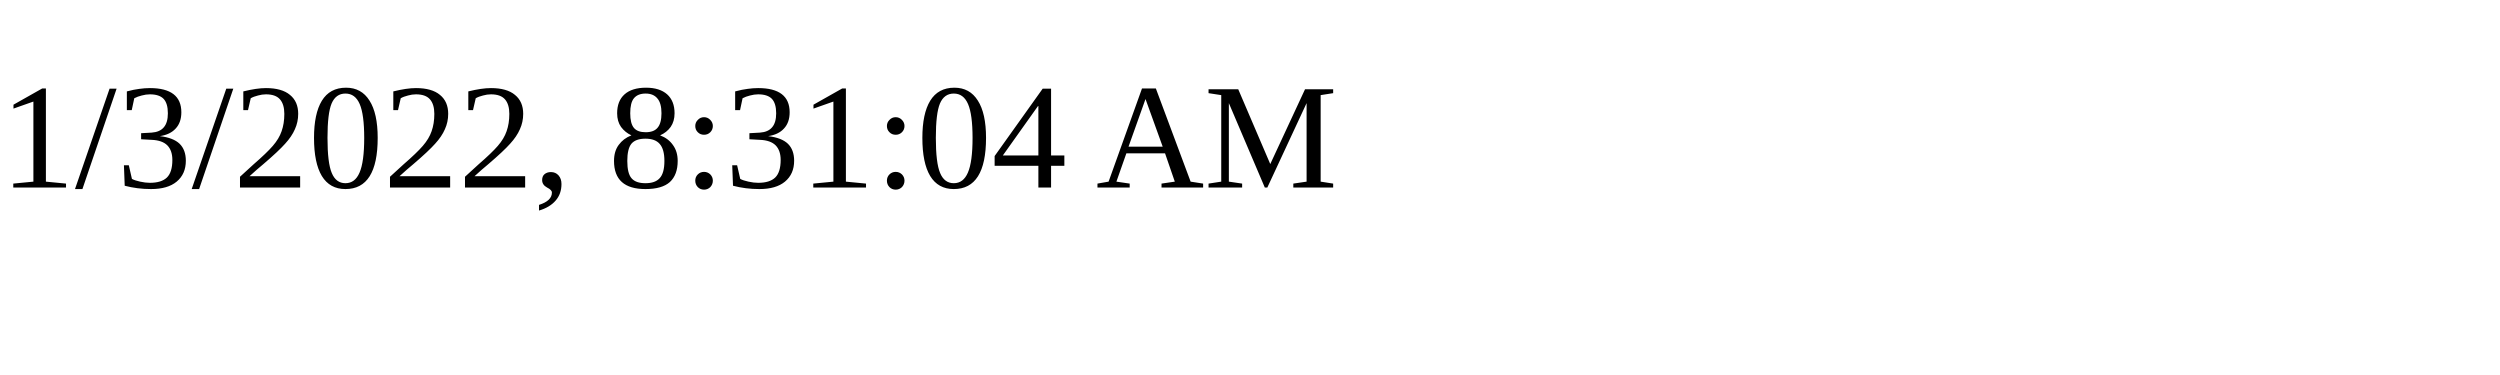
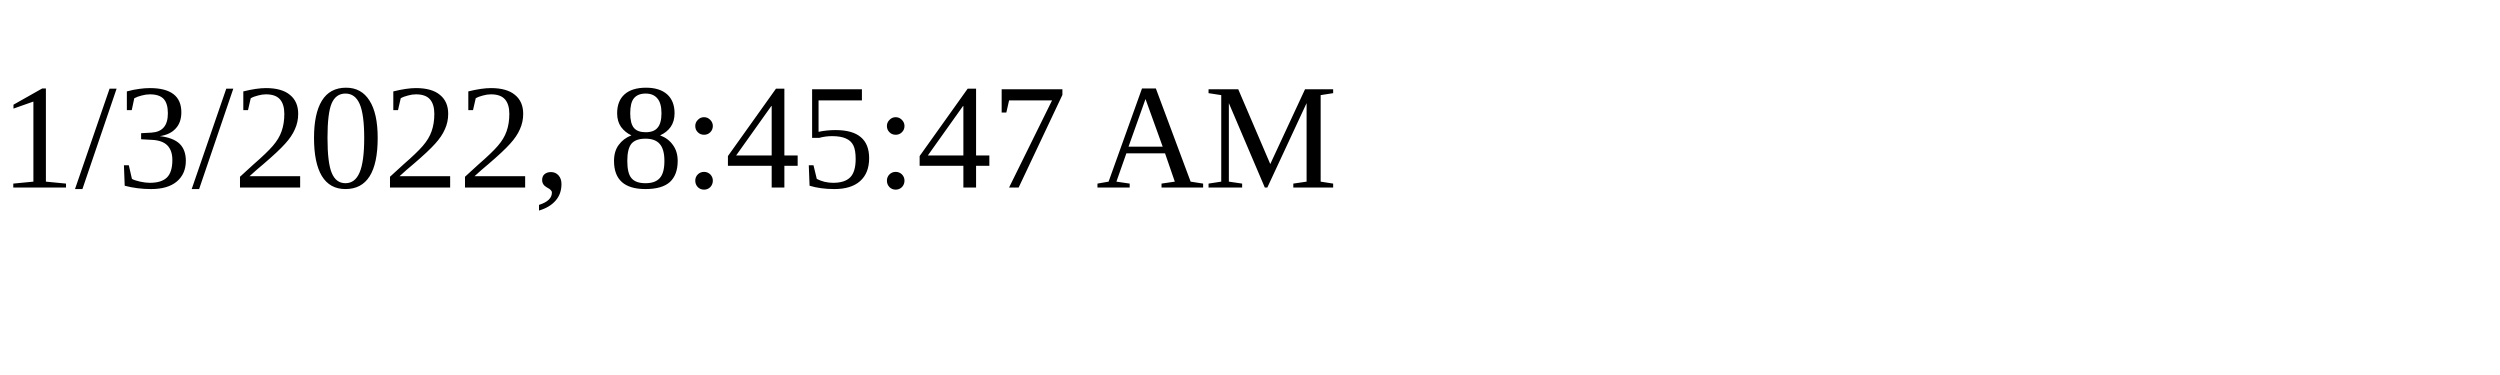
<svg xmlns="http://www.w3.org/2000/svg" height="30" width="200">
-   <text x="0" y="15">1/3/2022, 8:31:04 AM</text>
+   <text x="0" y="15">1/3/2022, 8:45:47 AM</text>
</svg>
